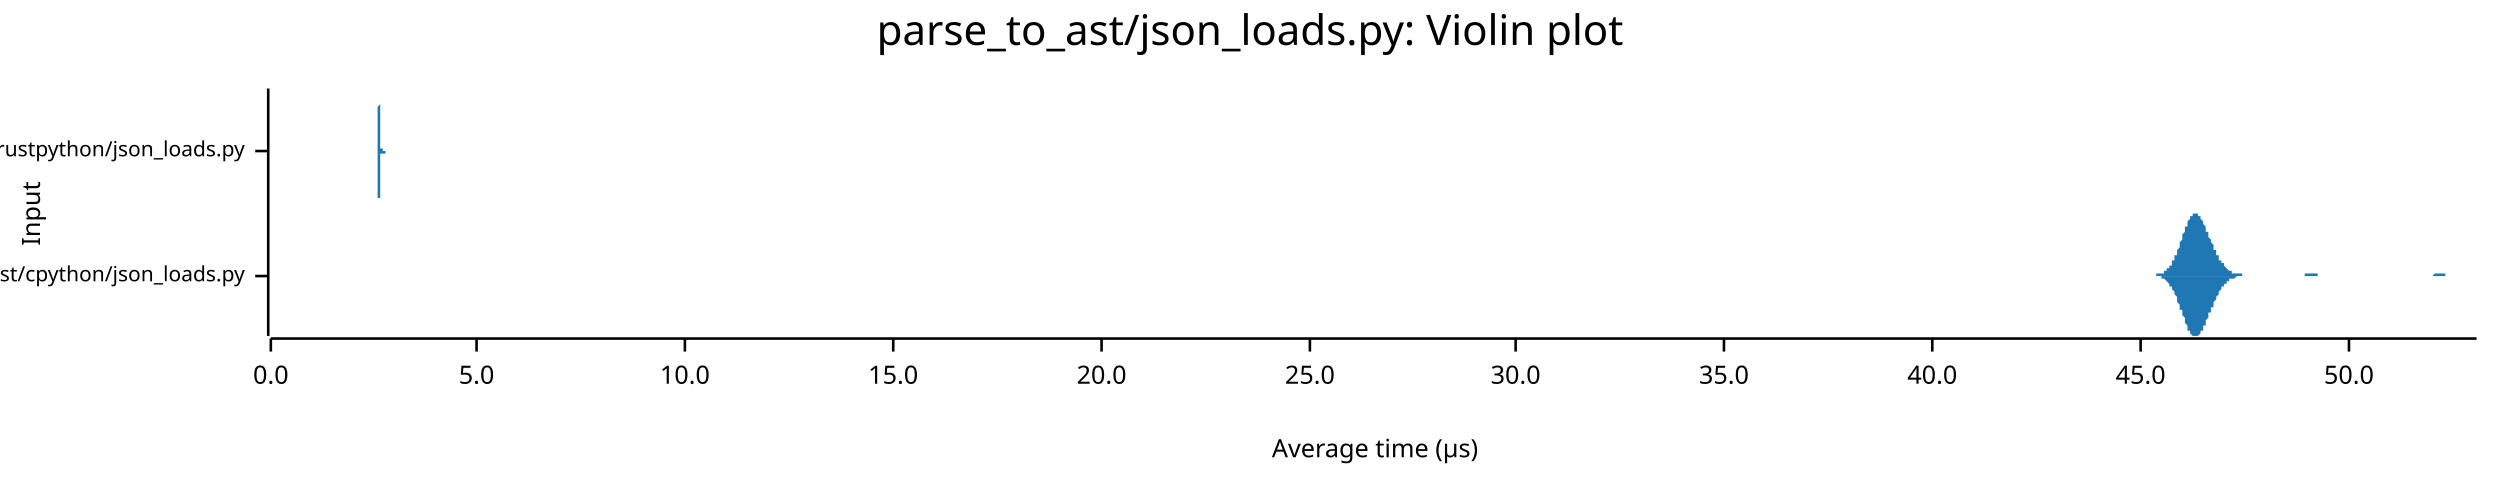
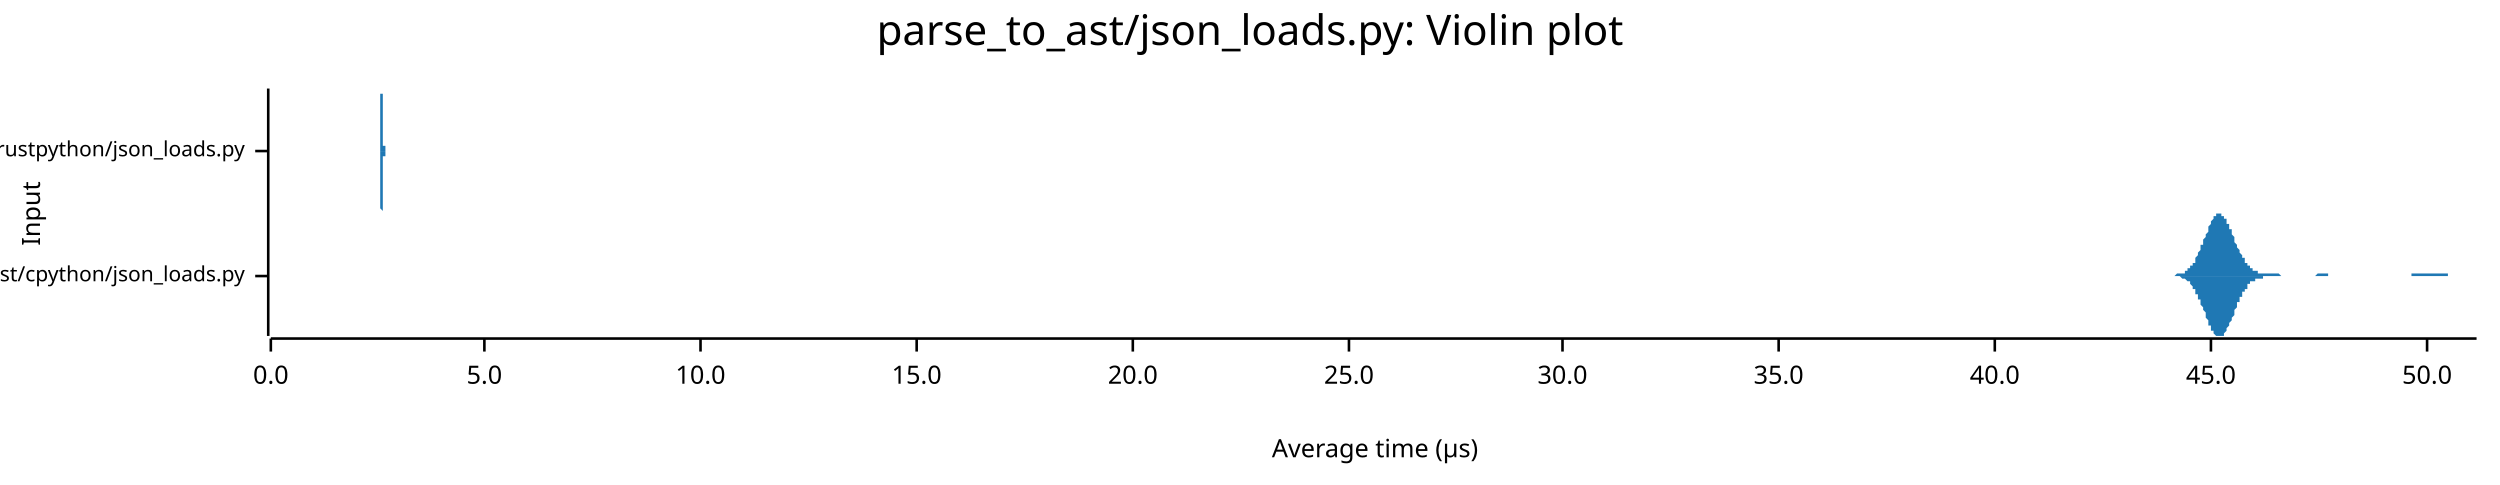
<svg xmlns="http://www.w3.org/2000/svg" width="960" height="186" viewBox="0 0 960 186">
  <text x="480" y="5" dy="0.76em" text-anchor="middle" font-family="sans-serif" font-size="16.129" opacity="1" fill="#000000">
parse_to_ast/json_loads.py: Violin plot
</text>
  <text x="8" y="82" dy="0.76em" text-anchor="middle" font-family="sans-serif" font-size="9.677" opacity="1" fill="#000000" transform="rotate(270, 8, 82)">
Input
</text>
  <text x="528" y="178" dy="-0.5ex" text-anchor="middle" font-family="sans-serif" font-size="9.677" opacity="1" fill="#000000">
Average time (µs)
</text>
  <polyline fill="none" opacity="1" stroke="#000000" stroke-width="1" points="103,34 103,129 " />
  <text x="94" y="106" dy="0.5ex" text-anchor="end" font-family="sans-serif" font-size="8.065" opacity="1" fill="#000000">
parse_to_ast/cpython/json_loads.py
</text>
  <polyline fill="none" opacity="1" stroke="#000000" stroke-width="1" points="98,106 103,106 " />
  <text x="94" y="58" dy="0.5ex" text-anchor="end" font-family="sans-serif" font-size="8.065" opacity="1" fill="#000000">
parse_to_ast/rustpython/json_loads.py
</text>
  <polyline fill="none" opacity="1" stroke="#000000" stroke-width="1" points="98,58 103,58 " />
  <polyline fill="none" opacity="1" stroke="#000000" stroke-width="1" points="104,130 951,130 " />
  <text x="104" y="140" dy="0.76em" text-anchor="middle" font-family="sans-serif" font-size="9.677" opacity="1" fill="#000000">
0.0
</text>
  <polyline fill="none" opacity="1" stroke="#000000" stroke-width="1" points="104,130 104,135 " />
-   <text x="183" y="140" dy="0.76em" text-anchor="middle" font-family="sans-serif" font-size="9.677" opacity="1" fill="#000000">
+   <text x="186" y="140" dy="0.76em" text-anchor="middle" font-family="sans-serif" font-size="9.677" opacity="1" fill="#000000">
5.0
</text>
-   <polyline fill="none" opacity="1" stroke="#000000" stroke-width="1" points="183,130 183,135 " />
-   <text x="263" y="140" dy="0.76em" text-anchor="middle" font-family="sans-serif" font-size="9.677" opacity="1" fill="#000000">
+   <polyline fill="none" opacity="1" stroke="#000000" stroke-width="1" points="186,130 186,135 " />
+   <text x="269" y="140" dy="0.76em" text-anchor="middle" font-family="sans-serif" font-size="9.677" opacity="1" fill="#000000">
10.0
</text>
-   <polyline fill="none" opacity="1" stroke="#000000" stroke-width="1" points="263,130 263,135 " />
-   <text x="343" y="140" dy="0.76em" text-anchor="middle" font-family="sans-serif" font-size="9.677" opacity="1" fill="#000000">
+   <polyline fill="none" opacity="1" stroke="#000000" stroke-width="1" points="269,130 269,135 " />
+   <text x="352" y="140" dy="0.76em" text-anchor="middle" font-family="sans-serif" font-size="9.677" opacity="1" fill="#000000">
15.0
</text>
-   <polyline fill="none" opacity="1" stroke="#000000" stroke-width="1" points="343,130 343,135 " />
-   <text x="423" y="140" dy="0.76em" text-anchor="middle" font-family="sans-serif" font-size="9.677" opacity="1" fill="#000000">
+   <polyline fill="none" opacity="1" stroke="#000000" stroke-width="1" points="352,130 352,135 " />
+   <text x="435" y="140" dy="0.76em" text-anchor="middle" font-family="sans-serif" font-size="9.677" opacity="1" fill="#000000">
20.0
</text>
-   <polyline fill="none" opacity="1" stroke="#000000" stroke-width="1" points="423,130 423,135 " />
-   <text x="503" y="140" dy="0.76em" text-anchor="middle" font-family="sans-serif" font-size="9.677" opacity="1" fill="#000000">
+   <polyline fill="none" opacity="1" stroke="#000000" stroke-width="1" points="435,130 435,135 " />
+   <text x="518" y="140" dy="0.76em" text-anchor="middle" font-family="sans-serif" font-size="9.677" opacity="1" fill="#000000">
25.0
</text>
-   <polyline fill="none" opacity="1" stroke="#000000" stroke-width="1" points="503,130 503,135 " />
-   <text x="582" y="140" dy="0.76em" text-anchor="middle" font-family="sans-serif" font-size="9.677" opacity="1" fill="#000000">
+   <polyline fill="none" opacity="1" stroke="#000000" stroke-width="1" points="518,130 518,135 " />
+   <text x="600" y="140" dy="0.76em" text-anchor="middle" font-family="sans-serif" font-size="9.677" opacity="1" fill="#000000">
30.0
</text>
-   <polyline fill="none" opacity="1" stroke="#000000" stroke-width="1" points="582,130 582,135 " />
-   <text x="662" y="140" dy="0.76em" text-anchor="middle" font-family="sans-serif" font-size="9.677" opacity="1" fill="#000000">
+   <polyline fill="none" opacity="1" stroke="#000000" stroke-width="1" points="600,130 600,135 " />
+   <text x="683" y="140" dy="0.76em" text-anchor="middle" font-family="sans-serif" font-size="9.677" opacity="1" fill="#000000">
35.0
</text>
-   <polyline fill="none" opacity="1" stroke="#000000" stroke-width="1" points="662,130 662,135 " />
-   <text x="742" y="140" dy="0.76em" text-anchor="middle" font-family="sans-serif" font-size="9.677" opacity="1" fill="#000000">
+   <polyline fill="none" opacity="1" stroke="#000000" stroke-width="1" points="683,130 683,135 " />
+   <text x="766" y="140" dy="0.76em" text-anchor="middle" font-family="sans-serif" font-size="9.677" opacity="1" fill="#000000">
40.0
</text>
-   <polyline fill="none" opacity="1" stroke="#000000" stroke-width="1" points="742,130 742,135 " />
-   <text x="822" y="140" dy="0.76em" text-anchor="middle" font-family="sans-serif" font-size="9.677" opacity="1" fill="#000000">
+   <polyline fill="none" opacity="1" stroke="#000000" stroke-width="1" points="766,130 766,135 " />
+   <text x="849" y="140" dy="0.76em" text-anchor="middle" font-family="sans-serif" font-size="9.677" opacity="1" fill="#000000">
45.0
</text>
-   <polyline fill="none" opacity="1" stroke="#000000" stroke-width="1" points="822,130 822,135 " />
-   <text x="902" y="140" dy="0.76em" text-anchor="middle" font-family="sans-serif" font-size="9.677" opacity="1" fill="#000000">
+   <polyline fill="none" opacity="1" stroke="#000000" stroke-width="1" points="849,130 849,135 " />
+   <text x="932" y="140" dy="0.76em" text-anchor="middle" font-family="sans-serif" font-size="9.677" opacity="1" fill="#000000">
50.0
</text>
-   <polyline fill="none" opacity="1" stroke="#000000" stroke-width="1" points="902,130 902,135 " />
-   <polygon opacity="1" fill="#1F78B4" points="825,106 825,106 825,106 825,106 826,106 826,106 826,106 826,106 827,106 827,106 827,106 827,106 828,106 828,106 828,105 828,105 829,105 829,105 829,105 829,105 830,105 830,105 830,105 830,105 831,105 831,104 831,104 831,104 832,104 832,104 832,103 832,103 833,103 833,103 833,102 833,102 834,102 834,101 834,101 834,100 835,100 835,99 835,99 835,98 836,98 836,97 836,96 836,96 837,95 837,94 837,94 837,93 838,92 838,91 838,91 838,90 839,89 839,89 839,88 839,87 840,87 840,86 840,85 840,85 841,84 841,84 841,84 841,83 842,83 842,83 842,82 842,82 843,82 843,82 843,82 843,82 844,82 844,82 844,83 844,83 845,83 845,83 845,84 845,84 846,85 846,85 846,86 846,86 847,87 847,88 847,88 847,89 848,89 848,90 848,91 848,91 849,92 849,93 849,93 850,94 850,94 850,95 850,96 851,96 851,97 851,97 851,98 852,98 852,99 852,99 852,100 853,100 853,100 853,101 853,101 854,101 854,102 854,102 854,102 855,103 855,103 855,103 855,103 856,104 856,104 856,104 856,104 857,104 857,104 857,104 857,105 858,105 858,105 858,105 858,105 859,105 859,105 859,105 859,105 860,105 860,105 860,105 860,105 861,105 861,105 861,106 861,106 862,106 862,106 862,106 862,106 863,106 863,106 863,106 863,106 864,106 864,106 864,106 864,106 865,106 865,106 865,106 865,106 866,106 866,106 866,106 866,106 867,106 867,106 867,106 867,106 868,106 868,106 868,106 868,106 869,106 869,106 869,106 869,106 870,106 870,106 870,106 870,106 871,106 871,106 871,106 871,106 872,106 872,106 872,106 872,106 873,106 873,106 873,106 873,106 874,106 874,106 874,106 875,106 875,106 875,106 875,106 876,106 876,106 876,106 876,106 877,106 877,106 877,106 877,106 878,106 878,106 878,106 878,106 879,106 879,106 879,106 879,106 880,106 880,106 880,106 880,106 881,106 881,106 881,106 881,106 882,106 882,106 882,106 882,106 883,106 883,106 883,106 883,106 884,106 884,106 884,106 884,106 885,106 885,106 885,105 885,105 886,105 886,105 886,105 886,105 887,105 887,105 887,105 887,105 888,105 888,105 888,105 888,105 889,105 889,105 889,105 889,105 890,105 890,106 890,106 890,106 891,106 891,106 891,106 891,106 892,106 892,106 892,106 892,106 893,106 893,106 893,106 893,106 894,106 894,106 894,106 894,106 895,106 895,106 895,106 895,106 896,106 896,106 896,106 896,106 897,106 897,106 897,106 897,106 898,106 898,106 898,106 898,106 899,106 899,106 899,106 899,106 900,106 900,106 900,106 901,106 901,106 901,106 901,106 902,106 902,106 902,106 902,106 903,106 903,106 903,106 903,106 904,106 904,106 904,106 904,106 905,106 905,106 905,106 905,106 906,106 906,106 906,106 906,106 907,106 907,106 907,106 907,106 908,106 908,106 908,106 908,106 909,106 909,106 909,106 909,106 910,106 910,106 910,106 910,106 911,106 911,106 911,106 911,106 912,106 912,106 912,106 912,106 913,106 913,106 913,106 913,106 914,106 914,106 914,106 914,106 915,106 915,106 915,106 915,106 916,106 916,106 916,106 916,106 917,106 917,106 917,106 917,106 918,106 918,106 918,106 918,106 919,106 919,106 919,106 919,106 920,106 920,106 920,106 920,106 921,106 921,106 921,106 921,106 922,106 922,106 922,106 922,106 923,106 923,106 923,106 923,106 924,106 924,106 924,106 924,106 925,106 925,106 925,106 926,106 926,106 926,106 926,106 927,106 927,106 927,106 927,106 928,106 928,106 928,106 928,106 929,106 929,106 929,106 929,106 930,106 930,106 930,106 930,106 931,106 931,106 931,106 931,106 932,106 932,106 932,106 932,106 933,106 933,106 933,106 933,106 934,106 934,106 934,106 934,106 935,105 935,105 935,105 935,105 936,105 936,105 936,105 936,105 937,105 937,105 937,105 937,105 938,105 938,105 938,105 938,105 939,105 939,105 939,105 939,106 940,106 940,106 940,106 940,106 941,106 941,106 941,106 941,106 942,106 942,106 942,106 942,106 943,106 943,106 943,106 943,106 944,106 944,106 944,106 944,106 945,106 945,106 945,106 945,106 946,106 946,106 946,106 946,106 947,106 947,106 947,106 947,106 948,106 948,106 948,106 948,106 949,106 949,106 949,106 949,106 950,106 950,106 950,106 951,106 951,106 825,106 " />
-   <polygon opacity="1" fill="#1F78B4" points="825,106 825,106 825,106 825,106 826,106 826,106 826,106 826,106 827,106 827,106 827,106 827,106 828,106 828,106 828,106 828,106 829,106 829,106 829,106 829,106 830,106 830,107 830,107 830,107 831,107 831,107 831,107 831,107 832,108 832,108 832,108 832,108 833,109 833,109 833,109 833,110 834,110 834,110 834,111 834,111 835,112 835,112 835,113 835,113 836,114 836,115 836,115 836,116 837,117 837,117 837,118 837,119 838,119 838,120 838,121 838,121 839,122 839,123 839,124 839,124 840,125 840,125 840,126 840,127 841,127 841,128 841,128 841,128 842,129 842,129 842,129 842,129 843,129 843,129 843,129 843,129 844,129 844,129 844,129 844,129 845,128 845,128 845,128 845,127 846,127 846,126 846,126 846,125 847,125 847,124 847,123 847,123 848,122 848,121 848,121 848,120 849,120 849,119 849,118 850,118 850,117 850,116 850,116 851,115 851,115 851,114 851,114 852,113 852,113 852,112 852,112 853,111 853,111 853,111 853,110 854,110 854,110 854,109 854,109 855,109 855,109 855,108 855,108 856,108 856,108 856,108 856,107 857,107 857,107 857,107 857,107 858,107 858,107 858,107 858,107 859,106 859,106 859,106 859,106 860,106 860,106 860,106 860,106 861,106 861,106 861,106 861,106 862,106 862,106 862,106 862,106 863,106 863,106 863,106 863,106 864,106 864,106 864,106 864,106 865,106 865,106 865,106 865,106 866,106 866,106 866,106 866,106 867,106 867,106 867,106 867,106 868,106 868,106 868,106 868,106 869,106 869,106 869,106 869,106 870,106 870,106 870,106 870,106 871,106 871,106 871,106 871,106 872,106 872,106 872,106 872,106 873,106 873,106 873,106 873,106 874,106 874,106 874,106 875,106 875,106 875,106 875,106 876,106 876,106 876,106 876,106 877,106 877,106 877,106 877,106 878,106 878,106 878,106 878,106 879,106 879,106 879,106 879,106 880,106 880,106 880,106 880,106 881,106 881,106 881,106 881,106 882,106 882,106 882,106 882,106 883,106 883,106 883,106 883,106 884,106 884,106 884,106 884,106 885,106 885,106 885,106 885,106 886,106 886,106 886,106 886,106 887,106 887,106 887,106 887,106 888,106 888,106 888,106 888,106 889,106 889,106 889,106 889,106 890,106 890,106 890,106 890,106 891,106 891,106 891,106 891,106 892,106 892,106 892,106 892,106 893,106 893,106 893,106 893,106 894,106 894,106 894,106 894,106 895,106 895,106 895,106 895,106 896,106 896,106 896,106 896,106 897,106 897,106 897,106 897,106 898,106 898,106 898,106 898,106 899,106 899,106 899,106 899,106 900,106 900,106 900,106 901,106 901,106 901,106 901,106 902,106 902,106 902,106 902,106 903,106 903,106 903,106 903,106 904,106 904,106 904,106 904,106 905,106 905,106 905,106 905,106 906,106 906,106 906,106 906,106 907,106 907,106 907,106 907,106 908,106 908,106 908,106 908,106 909,106 909,106 909,106 909,106 910,106 910,106 910,106 910,106 911,106 911,106 911,106 911,106 912,106 912,106 912,106 912,106 913,106 913,106 913,106 913,106 914,106 914,106 914,106 914,106 915,106 915,106 915,106 915,106 916,106 916,106 916,106 916,106 917,106 917,106 917,106 917,106 918,106 918,106 918,106 918,106 919,106 919,106 919,106 919,106 920,106 920,106 920,106 920,106 921,106 921,106 921,106 921,106 922,106 922,106 922,106 922,106 923,106 923,106 923,106 923,106 924,106 924,106 924,106 924,106 925,106 925,106 925,106 926,106 926,106 926,106 926,106 927,106 927,106 927,106 927,106 928,106 928,106 928,106 928,106 929,106 929,106 929,106 929,106 930,106 930,106 930,106 930,106 931,106 931,106 931,106 931,106 932,106 932,106 932,106 932,106 933,106 933,106 933,106 933,106 934,106 934,106 934,106 934,106 935,106 935,106 935,106 935,106 936,106 936,106 936,106 936,106 937,106 937,106 937,106 937,106 938,106 938,106 938,106 938,106 939,106 939,106 939,106 939,106 940,106 940,106 940,106 940,106 941,106 941,106 941,106 941,106 942,106 942,106 942,106 942,106 943,106 943,106 943,106 943,106 944,106 944,106 944,106 944,106 945,106 945,106 945,106 945,106 946,106 946,106 946,106 946,106 947,106 947,106 947,106 947,106 948,106 948,106 948,106 948,106 949,106 949,106 949,106 949,106 950,106 950,106 950,106 951,106 951,106 825,106 " />
-   <polygon opacity="1" fill="#1F78B4" points="145,58 145,58 145,58 145,58 145,58 145,58 145,58 145,58 145,58 145,58 145,58 145,58 145,58 145,58 145,58 145,58 145,58 145,58 145,58 145,58 145,58 145,58 145,58 145,58 145,58 145,58 145,57 145,57 145,57 145,57 145,57 145,57 145,57 145,57 145,56 145,56 145,56 145,56 145,56 145,55 145,55 145,55 145,55 145,54 145,54 145,54 145,53 145,53 145,53 145,52 145,52 145,51 145,51 145,51 145,50 145,50 145,49 145,49 145,48 145,48 145,47 145,47 145,46 145,45 145,45 145,44 145,44 145,43 145,43 145,42 145,41 145,41 146,40 146,40 146,39 146,39 146,38 146,38 146,38 146,37 146,37 146,36 146,36 146,36 146,35 146,35 146,35 146,35 146,35 146,35 146,35 146,34 146,35 146,35 146,35 146,35 146,35 146,35 146,35 146,35 146,36 146,36 146,36 146,37 146,37 146,38 146,38 146,38 146,39 146,39 146,40 146,40 146,41 146,41 146,42 146,42 146,43 146,44 146,44 146,45 146,45 146,46 146,46 146,47 146,47 146,48 146,48 146,49 146,49 146,50 146,50 146,50 146,51 146,51 146,52 146,52 146,52 146,53 146,53 146,53 146,53 146,54 146,54 146,54 146,54 146,55 146,55 146,55 146,55 146,55 146,56 146,56 146,56 146,56 146,56 146,56 146,56 146,56 146,57 146,57 146,57 146,57 146,57 146,57 146,57 146,57 146,57 146,57 146,57 147,57 147,57 147,57 147,57 147,57 147,57 147,57 147,57 147,57 147,57 147,57 147,57 147,57 147,57 147,57 147,57 147,57 147,57 147,57 147,57 147,57 147,57 147,57 147,57 147,57 147,57 147,57 147,57 147,58 147,58 147,58 147,58 147,58 147,58 147,58 147,58 147,58 147,58 147,58 147,58 147,58 147,58 147,58 147,58 147,58 147,58 147,58 147,58 147,58 147,58 147,58 147,58 147,58 147,58 147,58 147,58 147,58 147,58 147,58 147,58 147,58 147,58 147,58 147,58 147,58 147,58 147,58 147,58 147,58 147,58 147,58 147,58 147,58 147,58 147,58 147,58 147,58 147,58 147,58 147,58 147,58 147,58 147,58 147,58 147,58 147,58 147,58 147,58 147,58 147,58 147,58 147,58 147,58 147,58 147,58 147,58 147,58 148,58 148,58 148,58 148,58 148,58 148,58 148,58 148,58 148,58 148,58 148,58 148,58 148,58 148,58 148,58 148,58 148,58 148,58 148,58 148,58 148,58 148,58 148,58 148,58 148,58 148,58 148,58 148,58 148,58 148,58 148,58 148,58 148,58 148,58 148,58 148,58 148,58 148,58 148,58 148,58 148,58 148,58 148,58 148,58 148,58 148,58 148,58 148,58 148,58 148,58 148,58 148,58 148,58 148,58 148,58 148,58 148,58 148,58 148,58 148,58 148,58 148,58 148,58 148,58 148,58 148,58 148,58 148,58 148,58 148,58 148,58 148,58 148,58 148,58 148,58 148,58 148,58 148,58 148,58 148,58 148,58 148,58 148,58 148,58 148,58 148,58 148,58 148,58 148,58 148,58 148,58 148,58 148,58 148,58 148,58 148,58 148,58 149,58 149,58 149,58 149,58 149,58 149,58 149,58 149,58 149,58 149,58 149,58 149,58 149,58 149,58 149,58 149,58 149,58 149,58 149,58 149,58 149,58 149,58 149,58 149,58 149,58 149,58 149,58 149,58 149,58 149,58 149,58 149,58 149,58 149,58 149,58 149,58 149,58 149,58 149,58 149,58 149,58 149,58 149,58 149,58 149,58 149,58 149,58 149,58 149,58 149,58 149,58 149,58 149,58 149,58 149,58 149,58 149,58 149,58 149,58 149,58 149,58 149,58 149,58 149,58 149,58 149,58 149,58 149,58 149,58 149,58 149,58 149,58 149,58 149,58 149,58 149,58 149,58 149,58 149,58 149,58 149,58 149,58 149,58 149,58 149,58 149,58 149,58 149,58 149,58 149,58 149,58 149,58 149,58 149,58 149,58 149,58 149,58 150,58 150,58 150,58 150,58 150,58 150,58 150,58 150,58 150,58 150,58 150,58 150,58 150,58 150,58 150,58 150,58 150,58 150,58 150,58 150,58 150,58 150,58 150,58 150,58 150,58 150,58 150,58 150,58 150,58 150,58 150,58 150,58 150,58 150,58 150,58 150,58 150,58 150,58 150,58 150,58 150,58 145,58 " />
-   <polygon opacity="1" fill="#1F78B4" points="145,58 145,58 145,58 145,58 145,58 145,58 145,58 145,58 145,58 145,58 145,58 145,58 145,58 145,58 145,58 145,58 145,58 145,59 145,59 145,59 145,59 145,59 145,59 145,59 145,59 145,59 145,59 145,59 145,59 145,59 145,59 145,60 145,60 145,60 145,60 145,60 145,60 145,61 145,61 145,61 145,61 145,62 145,62 145,62 145,62 145,63 145,63 145,63 145,64 145,64 145,65 145,65 145,65 145,66 145,66 145,67 145,67 145,68 145,68 145,69 145,69 145,70 145,71 145,71 145,72 145,72 145,73 145,73 145,74 145,74 145,75 145,76 146,76 146,77 146,77 146,78 146,78 146,79 146,79 146,79 146,80 146,80 146,80 146,81 146,81 146,81 146,81 146,82 146,82 146,82 146,82 146,82 146,82 146,82 146,82 146,82 146,82 146,81 146,81 146,81 146,81 146,80 146,80 146,80 146,79 146,79 146,79 146,78 146,78 146,77 146,77 146,76 146,76 146,75 146,75 146,74 146,73 146,73 146,72 146,72 146,71 146,71 146,70 146,70 146,69 146,69 146,68 146,68 146,67 146,67 146,67 146,66 146,66 146,65 146,65 146,65 146,64 146,64 146,64 146,63 146,63 146,63 146,63 146,62 146,62 146,62 146,62 146,61 146,61 146,61 146,61 146,61 146,61 146,60 146,60 146,60 146,60 146,60 146,60 146,60 146,60 146,60 146,60 146,60 146,60 146,60 146,59 146,59 146,59 147,59 147,59 147,59 147,59 147,59 147,59 147,59 147,59 147,59 147,59 147,59 147,59 147,59 147,59 147,59 147,59 147,59 147,59 147,59 147,59 147,59 147,59 147,59 147,59 147,59 147,59 147,59 147,59 147,59 147,59 147,59 147,59 147,59 147,59 147,59 147,59 147,59 147,59 147,59 147,59 147,59 147,59 147,59 147,59 147,59 147,59 147,59 147,59 147,59 147,59 147,59 147,59 147,59 147,59 147,59 147,59 147,59 147,59 147,59 147,59 147,59 147,59 147,59 147,59 147,59 147,59 147,59 147,59 147,59 147,59 147,59 147,59 147,59 147,59 147,59 147,59 147,59 147,59 147,59 147,59 147,59 147,59 147,59 147,59 147,59 147,59 147,59 147,59 147,59 147,59 147,59 147,59 147,59 147,59 147,59 147,59 147,59 148,59 148,59 148,59 148,59 148,59 148,59 148,59 148,59 148,59 148,59 148,59 148,59 148,59 148,59 148,59 148,59 148,59 148,59 148,59 148,59 148,59 148,59 148,59 148,59 148,59 148,59 148,59 148,59 148,59 148,59 148,59 148,59 148,59 148,59 148,59 148,59 148,58 148,58 148,58 148,58 148,58 148,58 148,58 148,58 148,58 148,58 148,58 148,58 148,58 148,58 148,58 148,58 148,58 148,58 148,58 148,58 148,58 148,58 148,58 148,58 148,58 148,58 148,58 148,58 148,58 148,58 148,58 148,58 148,58 148,58 148,58 148,58 148,58 148,58 148,58 148,58 148,58 148,58 148,58 148,58 148,58 148,58 148,58 148,58 148,58 148,58 148,58 148,58 148,58 148,58 148,58 148,58 148,58 148,58 148,58 148,58 148,58 149,58 149,58 149,58 149,58 149,58 149,58 149,58 149,58 149,58 149,58 149,58 149,58 149,58 149,58 149,58 149,58 149,58 149,58 149,58 149,58 149,58 149,58 149,58 149,58 149,58 149,58 149,58 149,58 149,58 149,58 149,58 149,58 149,58 149,58 149,58 149,58 149,58 149,58 149,58 149,58 149,58 149,58 149,58 149,58 149,58 149,58 149,58 149,58 149,58 149,58 149,58 149,58 149,58 149,58 149,58 149,58 149,58 149,58 149,58 149,58 149,59 149,59 149,59 149,59 149,59 149,59 149,59 149,59 149,59 149,59 149,59 149,59 149,59 149,59 149,59 149,59 149,59 149,59 149,59 149,59 149,59 149,59 149,59 149,59 149,59 149,59 149,59 149,59 149,59 149,58 149,58 149,58 149,58 149,58 149,58 149,58 149,58 150,58 150,58 150,58 150,58 150,58 150,58 150,58 150,58 150,58 150,58 150,58 150,58 150,58 150,58 150,58 150,58 150,58 150,58 150,58 150,58 150,58 150,58 150,58 150,58 150,58 150,58 150,58 150,58 150,58 150,58 150,58 150,58 150,58 150,58 150,58 150,58 150,58 150,58 150,58 150,58 150,58 145,58 " />
+   <polyline fill="none" opacity="1" stroke="#000000" stroke-width="1" points="932,130 932,135 " />
+   <polygon opacity="1" fill="#1F78B4" points="832,106 832,106 832,106 832,106 832,106 833,106 833,106 833,106 833,106 834,106 834,106 834,106 834,106 835,106 835,106 835,106 835,106 836,105 836,105 836,105 836,105 837,105 837,105 837,105 837,105 837,105 838,105 838,105 838,105 838,105 839,105 839,104 839,104 839,104 840,104 840,104 840,104 840,103 841,103 841,103 841,103 841,102 842,102 842,102 842,101 842,101 843,101 843,100 843,100 843,99 843,99 844,98 844,98 844,97 844,97 845,96 845,96 845,95 845,94 846,94 846,93 846,93 846,92 847,91 847,91 847,90 847,90 848,89 848,88 848,88 848,87 848,87 849,86 849,86 849,85 849,85 850,84 850,84 850,83 850,83 851,83 851,83 851,82 851,82 852,82 852,82 852,82 852,82 853,82 853,82 853,82 853,82 853,83 854,83 854,83 854,84 854,84 855,84 855,85 855,85 855,86 856,86 856,87 856,87 856,88 857,88 857,89 857,89 857,90 858,91 858,91 858,92 858,92 858,93 859,94 859,94 859,95 859,95 860,96 860,96 860,97 860,97 861,98 861,98 861,99 861,99 862,99 862,100 862,100 862,101 863,101 863,101 863,102 863,102 863,102 864,102 864,103 864,103 864,103 865,103 865,103 865,104 865,104 866,104 866,104 866,104 866,104 867,104 867,104 867,105 867,105 868,105 868,105 868,105 868,105 868,105 869,105 869,105 869,105 869,105 870,105 870,105 870,105 870,105 871,105 871,105 871,105 871,105 872,105 872,105 872,105 872,105 873,105 873,105 873,105 873,105 873,105 874,105 874,105 874,105 874,105 875,105 875,105 875,105 875,105 876,106 876,106 876,106 876,106 877,106 877,106 877,106 877,106 878,106 878,106 878,106 878,106 879,106 879,106 879,106 879,106 879,106 880,106 880,106 880,106 880,106 881,106 881,106 881,106 881,106 882,106 882,106 882,106 882,106 883,106 883,106 883,106 883,106 884,106 884,106 884,106 884,106 884,106 885,106 885,106 885,106 885,106 886,106 886,106 886,106 886,106 887,106 887,106 887,106 887,106 888,106 888,106 888,106 888,106 889,106 889,106 889,106 889,106 889,106 890,105 890,105 890,105 890,105 891,105 891,105 891,105 891,105 892,105 892,105 892,105 892,105 893,105 893,105 893,105 893,105 894,105 894,105 894,106 894,106 894,106 895,106 895,106 895,106 895,106 896,106 896,106 896,106 896,106 897,106 897,106 897,106 897,106 898,106 898,106 898,106 898,106 899,106 899,106 899,106 899,106 899,106 900,106 900,106 900,106 900,106 901,106 901,106 901,106 901,106 902,106 902,106 902,106 902,106 903,106 903,106 903,106 903,106 904,106 904,106 904,106 904,106 904,106 905,106 905,106 905,106 905,106 906,106 906,106 906,106 906,106 907,106 907,106 907,106 907,106 908,106 908,106 908,106 908,106 909,106 909,106 909,106 909,106 909,106 910,106 910,106 910,106 910,106 911,106 911,106 911,106 911,106 912,106 912,106 912,106 912,106 913,106 913,106 913,106 913,106 914,106 914,106 914,106 914,106 915,106 915,106 915,106 915,106 915,106 916,106 916,106 916,106 916,106 917,106 917,106 917,106 917,106 918,106 918,106 918,106 918,106 919,106 919,106 919,106 919,106 920,106 920,106 920,106 920,106 920,106 921,106 921,106 921,106 921,106 922,106 922,106 922,106 922,106 923,106 923,106 923,106 923,106 924,106 924,106 924,106 924,106 925,106 925,106 925,106 925,106 925,106 926,106 926,106 926,106 926,105 927,105 927,105 927,105 927,105 928,105 928,105 928,105 928,105 929,105 929,105 929,105 929,105 930,105 930,105 930,105 930,105 930,105 931,105 931,105 931,105 931,105 932,105 932,105 932,105 932,105 933,105 933,105 933,105 933,105 934,105 934,105 934,105 934,105 935,105 935,105 935,105 935,105 935,105 936,105 936,105 936,105 936,105 937,105 937,105 937,105 937,105 938,105 938,105 938,105 938,105 939,105 939,105 939,105 939,105 940,105 940,106 940,106 940,106 940,106 941,106 941,106 941,106 941,106 942,106 942,106 942,106 942,106 943,106 943,106 943,106 943,106 944,106 944,106 944,106 944,106 945,106 945,106 945,106 945,106 945,106 946,106 946,106 946,106 946,106 947,106 947,106 947,106 947,106 948,106 948,106 948,106 948,106 949,106 949,106 949,106 949,106 950,106 950,106 950,106 950,106 951,106 951,106 832,106 " />
+   <polygon opacity="1" fill="#1F78B4" points="832,106 832,106 832,106 832,106 832,106 833,106 833,106 833,106 833,106 834,106 834,106 834,106 834,106 835,106 835,106 835,106 835,106 836,106 836,106 836,106 836,106 837,106 837,106 837,106 837,106 837,106 838,107 838,107 838,107 838,107 839,107 839,107 839,107 839,107 840,108 840,108 840,108 840,108 841,108 841,109 841,109 841,109 842,110 842,110 842,110 842,111 843,111 843,111 843,112 843,112 843,113 844,113 844,114 844,114 844,115 845,115 845,116 845,116 845,117 846,118 846,118 846,119 846,119 847,120 847,121 847,121 847,122 848,123 848,123 848,124 848,124 848,125 849,125 849,126 849,126 849,127 850,127 850,128 850,128 850,128 851,129 851,129 851,129 851,129 852,129 852,129 852,129 852,129 853,129 853,129 853,129 853,129 853,129 854,129 854,128 854,128 854,128 855,127 855,127 855,126 855,126 856,125 856,125 856,124 856,124 857,123 857,123 857,122 857,122 858,121 858,120 858,120 858,119 858,119 859,118 859,117 859,117 859,116 860,116 860,115 860,115 860,114 861,114 861,113 861,113 861,112 862,112 862,112 862,111 862,111 863,111 863,110 863,110 863,110 863,109 864,109 864,109 864,109 864,108 865,108 865,108 865,108 865,108 866,108 866,107 866,107 866,107 867,107 867,107 867,107 867,107 868,107 868,107 868,107 868,107 868,107 869,107 869,106 869,106 869,106 870,106 870,106 870,106 870,106 871,106 871,106 871,106 871,106 872,106 872,106 872,106 872,106 873,106 873,106 873,106 873,106 873,106 874,106 874,106 874,106 874,106 875,106 875,106 875,106 875,106 876,106 876,106 876,106 876,106 877,106 877,106 877,106 877,106 878,106 878,106 878,106 878,106 879,106 879,106 879,106 879,106 879,106 880,106 880,106 880,106 880,106 881,106 881,106 881,106 881,106 882,106 882,106 882,106 882,106 883,106 883,106 883,106 883,106 884,106 884,106 884,106 884,106 884,106 885,106 885,106 885,106 885,106 886,106 886,106 886,106 886,106 887,106 887,106 887,106 887,106 888,106 888,106 888,106 888,106 889,106 889,106 889,106 889,106 889,106 890,106 890,106 890,106 890,106 891,106 891,106 891,106 891,106 892,106 892,106 892,106 892,106 893,106 893,106 893,106 893,106 894,106 894,106 894,106 894,106 894,106 895,106 895,106 895,106 895,106 896,106 896,106 896,106 896,106 897,106 897,106 897,106 897,106 898,106 898,106 898,106 898,106 899,106 899,106 899,106 899,106 899,106 900,106 900,106 900,106 900,106 901,106 901,106 901,106 901,106 902,106 902,106 902,106 902,106 903,106 903,106 903,106 903,106 904,106 904,106 904,106 904,106 904,106 905,106 905,106 905,106 905,106 906,106 906,106 906,106 906,106 907,106 907,106 907,106 907,106 908,106 908,106 908,106 908,106 909,106 909,106 909,106 909,106 909,106 910,106 910,106 910,106 910,106 911,106 911,106 911,106 911,106 912,106 912,106 912,106 912,106 913,106 913,106 913,106 913,106 914,106 914,106 914,106 914,106 915,106 915,106 915,106 915,106 915,106 916,106 916,106 916,106 916,106 917,106 917,106 917,106 917,106 918,106 918,106 918,106 918,106 919,106 919,106 919,106 919,106 920,106 920,106 920,106 920,106 920,106 921,106 921,106 921,106 921,106 922,106 922,106 922,106 922,106 923,106 923,106 923,106 923,106 924,106 924,106 924,106 924,106 925,106 925,106 925,106 925,106 925,106 926,106 926,106 926,106 926,106 927,106 927,106 927,106 927,106 928,106 928,106 928,106 928,106 929,106 929,106 929,106 929,106 930,106 930,106 930,106 930,106 930,106 931,106 931,106 931,106 931,106 932,106 932,106 932,106 932,106 933,106 933,106 933,106 933,106 934,106 934,106 934,106 934,106 935,106 935,106 935,106 935,106 935,106 936,106 936,106 936,106 936,106 937,106 937,106 937,106 937,106 938,106 938,106 938,106 938,106 939,106 939,106 939,106 939,106 940,106 940,106 940,106 940,106 940,106 941,106 941,106 941,106 941,106 942,106 942,106 942,106 942,106 943,106 943,106 943,106 943,106 944,106 944,106 944,106 944,106 945,106 945,106 945,106 945,106 945,106 946,106 946,106 946,106 946,106 947,106 947,106 947,106 947,106 948,106 948,106 948,106 948,106 949,106 949,106 949,106 949,106 950,106 950,106 950,106 950,106 951,106 951,106 832,106 " />
+   <polygon opacity="1" fill="#1F78B4" points="145,58 145,58 145,58 145,58 145,58 145,58 145,58 145,58 146,58 146,58 146,58 146,58 146,58 146,58 146,58 146,58 146,57 146,57 146,57 146,57 146,57 146,57 146,56 146,56 146,56 146,55 146,55 146,55 146,54 146,54 146,53 146,53 146,52 146,52 146,51 146,50 146,50 146,49 146,48 146,48 146,47 146,46 146,45 146,44 146,44 146,43 146,42 146,41 146,40 146,40 146,39 146,38 146,38 146,37 146,36 147,36 147,36 147,35 147,35 147,35 147,35 147,34 147,35 147,35 147,35 147,35 147,35 147,36 147,36 147,37 147,37 147,38 147,38 147,39 147,40 147,41 147,41 147,42 147,43 147,44 147,45 147,45 147,46 147,47 147,48 147,48 147,49 147,50 147,50 147,51 147,52 147,52 147,53 147,53 147,54 147,54 147,54 147,55 147,55 147,55 147,56 147,56 147,56 148,56 148,57 148,57 148,57 148,57 148,57 148,57 148,57 148,58 148,58 148,58 148,58 148,58 148,58 148,58 148,58 148,58 148,58 148,58 148,58 148,58 148,58 148,58 148,58 148,58 148,58 148,58 148,58 148,58 148,58 148,58 148,58 148,58 148,58 148,58 148,58 148,58 148,58 148,58 148,58 148,58 148,58 148,58 148,58 148,58 148,58 148,58 149,58 149,58 149,58 149,58 149,58 149,58 149,58 149,58 149,58 149,58 149,58 149,58 149,58 149,58 149,58 149,58 149,58 149,58 149,58 149,58 149,58 149,58 149,58 149,58 149,58 149,58 149,58 149,58 149,58 149,58 149,58 149,58 149,58 149,58 149,58 149,58 149,58 149,58 149,58 149,58 149,58 149,58 149,58 149,58 149,58 149,58 149,58 149,58 150,58 150,58 150,58 150,58 150,58 150,58 150,58 150,58 150,58 150,58 150,58 150,58 150,58 150,58 150,58 150,58 150,58 150,58 150,58 150,58 150,58 150,58 150,58 150,58 150,58 150,58 150,58 150,58 150,58 150,58 150,58 150,58 150,58 150,58 150,58 150,58 150,58 150,58 150,58 150,58 150,58 150,58 150,58 150,58 150,58 150,58 150,58 151,58 151,58 151,58 151,58 151,58 151,58 151,58 151,58 151,58 151,58 151,58 151,58 151,58 151,58 151,58 151,58 151,58 151,58 151,58 151,58 151,58 151,58 151,58 151,58 151,58 151,58 151,58 151,58 151,58 151,58 151,58 151,58 151,58 151,58 151,58 151,58 151,58 151,58 151,58 151,58 151,58 151,58 151,58 151,58 151,58 151,58 151,58 151,58 152,58 152,58 152,58 152,58 152,58 152,58 152,58 152,58 152,58 152,58 152,58 152,58 152,58 152,58 152,58 152,58 152,58 152,58 152,58 152,58 152,58 152,58 152,58 152,58 152,58 152,58 152,58 152,58 152,58 152,58 152,58 152,58 152,58 152,58 152,58 152,58 152,58 152,58 152,58 152,58 152,58 152,58 152,58 152,58 152,58 152,58 152,58 153,58 153,58 153,58 153,58 153,58 153,58 153,58 153,58 153,58 153,58 153,58 153,58 153,58 153,58 153,58 153,58 153,58 153,58 153,58 153,58 153,58 153,58 153,58 153,58 153,58 153,58 153,58 153,58 153,58 153,58 153,58 153,58 153,58 153,58 153,58 153,58 153,58 153,58 153,58 153,58 153,58 153,58 153,58 153,58 153,58 153,58 153,58 153,58 154,58 154,58 154,58 154,58 154,58 154,58 154,58 154,58 154,58 154,58 154,58 154,58 154,58 154,58 154,58 154,58 154,58 154,58 154,58 154,58 154,58 154,58 154,58 154,58 154,58 154,58 154,58 154,58 154,58 154,58 154,58 154,58 154,58 154,58 154,58 154,58 154,58 154,58 154,58 154,58 154,58 154,58 154,58 154,58 154,58 154,58 154,58 155,58 155,58 155,58 155,58 155,58 155,58 155,58 155,58 155,58 155,58 155,58 155,58 155,58 155,58 155,58 155,58 155,58 155,58 155,58 155,58 155,58 155,58 155,58 155,58 155,58 155,58 155,58 155,58 155,58 155,58 155,58 155,58 155,58 155,58 155,58 155,58 155,58 155,58 155,58 155,58 155,58 155,58 155,58 155,58 155,58 155,58 155,58 155,58 156,58 156,58 156,58 156,58 156,58 156,58 156,58 156,58 156,58 156,58 156,58 156,58 156,58 156,58 156,58 156,58 156,58 156,58 145,58 " />
+   <polygon opacity="1" fill="#1F78B4" points="145,58 145,58 145,58 145,58 145,58 145,58 145,58 145,58 146,58 146,59 146,59 146,59 146,59 146,59 146,59 146,59 146,59 146,59 146,59 146,60 146,60 146,60 146,60 146,60 146,61 146,61 146,61 146,62 146,62 146,63 146,63 146,64 146,64 146,65 146,65 146,66 146,67 146,67 146,68 146,69 146,70 146,70 146,71 146,72 146,73 146,74 146,75 146,75 146,76 146,77 146,78 146,78 146,79 146,80 146,80 147,81 147,81 147,81 147,82 147,82 147,82 147,82 147,82 147,82 147,82 147,81 147,81 147,81 147,80 147,80 147,79 147,79 147,78 147,77 147,77 147,76 147,75 147,74 147,74 147,73 147,72 147,71 147,70 147,70 147,69 147,68 147,67 147,67 147,66 147,66 147,65 147,64 147,64 147,63 147,63 147,63 147,62 147,62 147,61 147,61 147,61 147,61 147,60 148,60 148,60 148,60 148,60 148,59 148,59 148,59 148,59 148,59 148,59 148,59 148,59 148,59 148,59 148,59 148,59 148,59 148,58 148,58 148,58 148,58 148,58 148,58 148,58 148,58 148,58 148,58 148,58 148,58 148,58 148,58 148,58 148,58 148,58 148,58 148,58 148,58 148,58 148,58 148,58 148,58 148,58 148,58 148,58 148,58 148,58 148,58 149,58 149,58 149,58 149,58 149,58 149,58 149,58 149,58 149,58 149,58 149,58 149,58 149,58 149,58 149,58 149,58 149,58 149,58 149,58 149,58 149,58 149,58 149,58 149,58 149,58 149,58 149,58 149,58 149,58 149,58 149,58 149,58 149,58 149,58 149,58 149,58 149,58 149,58 149,58 149,58 149,58 149,58 149,58 149,58 149,58 149,58 149,58 149,58 150,58 150,58 150,58 150,58 150,58 150,58 150,58 150,58 150,58 150,58 150,58 150,58 150,58 150,58 150,58 150,58 150,58 150,58 150,58 150,58 150,58 150,58 150,58 150,58 150,58 150,58 150,58 150,58 150,58 150,58 150,58 150,58 150,58 150,58 150,58 150,58 150,58 150,58 150,58 150,58 150,58 150,58 150,58 150,58 150,58 150,58 150,58 151,58 151,58 151,58 151,58 151,58 151,58 151,58 151,58 151,58 151,58 151,58 151,58 151,58 151,58 151,58 151,58 151,58 151,58 151,58 151,58 151,58 151,58 151,58 151,58 151,58 151,58 151,58 151,58 151,58 151,58 151,58 151,58 151,58 151,58 151,58 151,58 151,58 151,58 151,58 151,58 151,58 151,58 151,58 151,58 151,58 151,58 151,58 151,58 152,58 152,58 152,58 152,58 152,58 152,58 152,58 152,58 152,58 152,58 152,58 152,58 152,58 152,58 152,58 152,58 152,58 152,58 152,58 152,58 152,58 152,58 152,58 152,58 152,58 152,58 152,58 152,58 152,58 152,58 152,58 152,58 152,58 152,58 152,58 152,58 152,58 152,58 152,58 152,58 152,58 152,58 152,58 152,58 152,58 152,58 152,58 153,58 153,58 153,58 153,58 153,58 153,58 153,58 153,58 153,58 153,58 153,58 153,58 153,58 153,58 153,58 153,58 153,58 153,58 153,58 153,58 153,58 153,58 153,58 153,58 153,58 153,58 153,58 153,58 153,58 153,58 153,58 153,58 153,58 153,58 153,58 153,58 153,58 153,58 153,58 153,58 153,58 153,58 153,58 153,58 153,58 153,58 153,58 153,58 154,58 154,58 154,58 154,58 154,58 154,58 154,58 154,58 154,58 154,58 154,58 154,58 154,58 154,58 154,58 154,58 154,58 154,58 154,58 154,58 154,58 154,58 154,58 154,58 154,58 154,58 154,58 154,58 154,58 154,58 154,58 154,58 154,58 154,58 154,58 154,58 154,58 154,58 154,58 154,58 154,58 154,58 154,58 154,58 154,58 154,58 154,58 155,58 155,58 155,58 155,58 155,58 155,58 155,58 155,58 155,58 155,58 155,58 155,59 155,59 155,59 155,59 155,59 155,59 155,59 155,59 155,58 155,58 155,58 155,58 155,58 155,58 155,58 155,58 155,58 155,58 155,58 155,58 155,58 155,58 155,58 155,58 155,58 155,58 155,58 155,58 155,58 155,58 155,58 155,58 155,58 155,58 155,58 155,58 155,58 156,58 156,58 156,58 156,58 156,58 156,58 156,58 156,58 156,58 156,58 156,58 156,58 156,58 156,58 156,58 156,58 156,58 156,58 145,58 " />
</svg>
